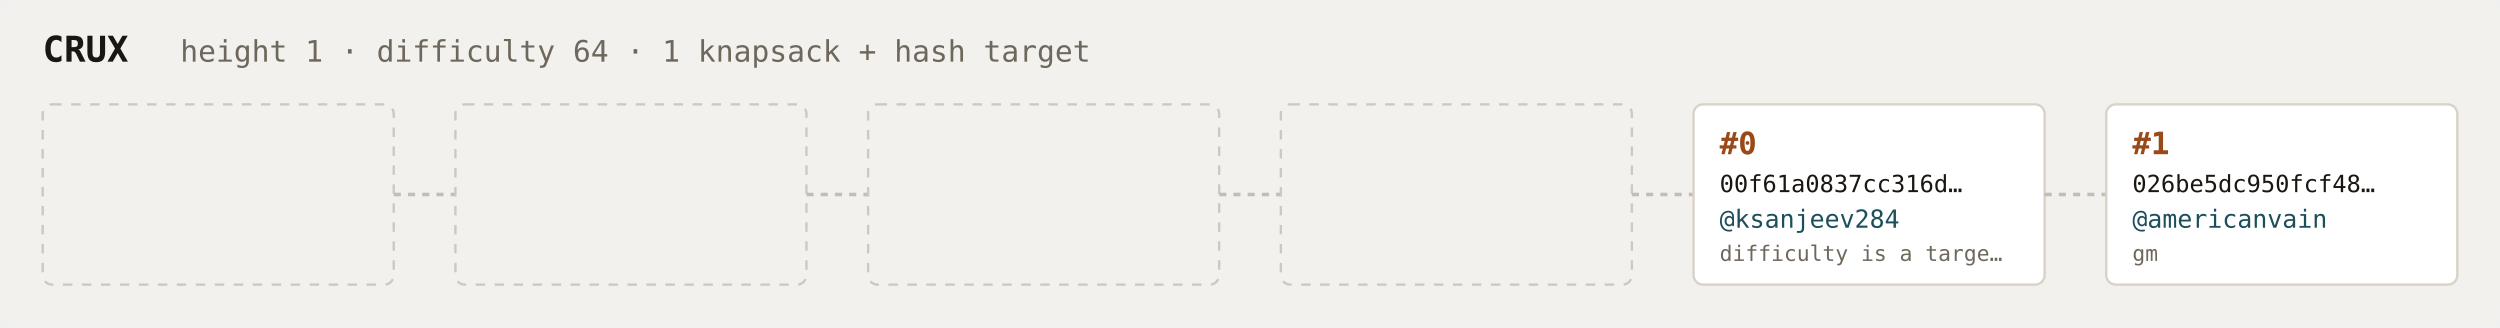
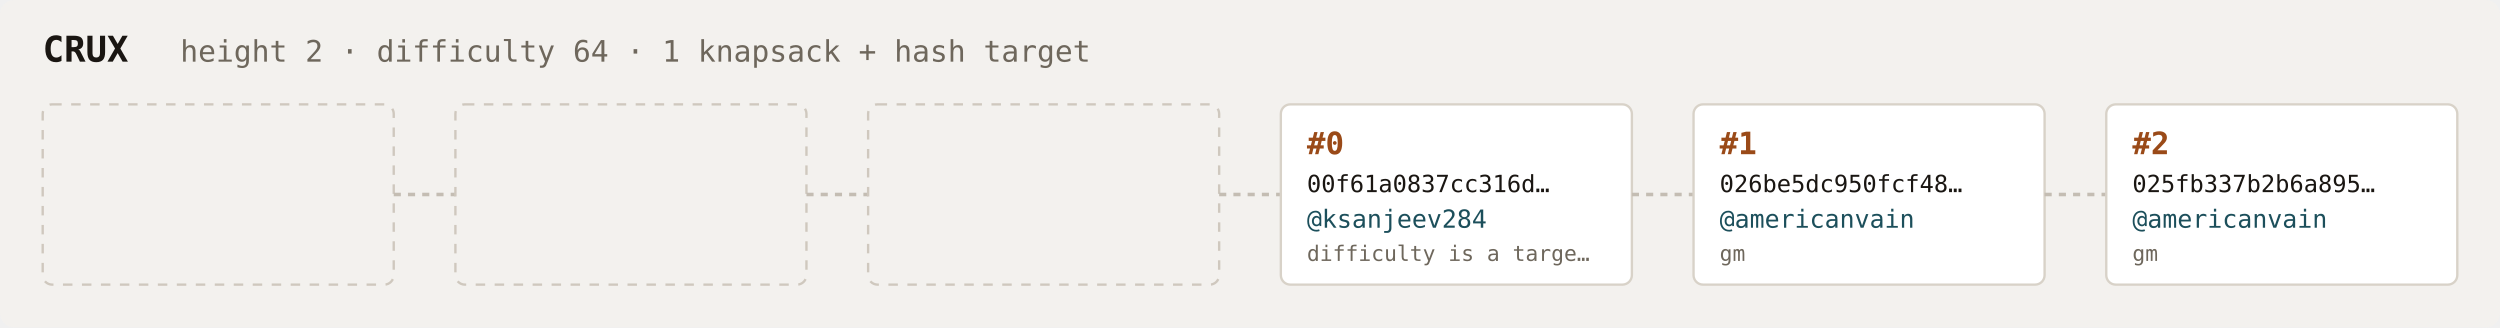
<svg xmlns="http://www.w3.org/2000/svg" width="1054" height="138" viewBox="0 0 1054 138" font-family="ui-monospace,SFMono-Regular,Menlo,monospace">
  <rect fill="#f3f1ee" width="1054" height="138" rx="6" />
  <text x="18" y="26" fill="#1a1612" font-size="15" font-weight="700">CRUX</text>
-   <text x="76" y="26" fill="#6e675c" font-size="12.5">height 1 · difficulty 64 · 1 knapsack + hash target</text>
+   <text x="76" y="26" fill="#6e675c" font-size="12.5">height 2 · difficulty 64 · 1 knapsack + hash target</text>
  <rect x="18" y="44" width="148" height="76" rx="4" fill="none" stroke="#cfc8be" stroke-width="1" stroke-dasharray="4 4" />
  <line x1="166" y1="82.0" x2="192" y2="82.0" stroke="#c4bdb3" stroke-width="1.5" stroke-dasharray="3 3" />
  <rect x="192" y="44" width="148" height="76" rx="4" fill="none" stroke="#cfc8be" stroke-width="1" stroke-dasharray="4 4" />
  <line x1="340" y1="82.0" x2="366" y2="82.0" stroke="#c4bdb3" stroke-width="1.5" stroke-dasharray="3 3" />
  <rect x="366" y="44" width="148" height="76" rx="4" fill="none" stroke="#cfc8be" stroke-width="1" stroke-dasharray="4 4" />
  <line x1="514" y1="82.0" x2="540" y2="82.0" stroke="#c4bdb3" stroke-width="1.5" stroke-dasharray="3 3" />
-   <rect x="540" y="44" width="148" height="76" rx="4" fill="none" stroke="#cfc8be" stroke-width="1" stroke-dasharray="4 4" />
+   <rect x="540" y="44" width="148" height="76" rx="4" fill="#ffffff" stroke="#d8d2c8" stroke-width="1" />
+   <text x="551" y="65" fill="#9a4a18" font-size="13" font-weight="700">#0</text>
+   <text x="551" y="81" fill="#1a1612" font-size="10">00f61a0837cc316d…</text>
+   <text x="551" y="96" fill="#1c4f5b" font-size="10.5">@ksanjeev284</text>
+   <text x="551" y="110" fill="#6e675c" font-size="9">difficulty is a targe…</text>
  <line x1="688" y1="82.0" x2="714" y2="82.0" stroke="#c4bdb3" stroke-width="1.5" stroke-dasharray="3 3" />
  <rect x="714" y="44" width="148" height="76" rx="4" fill="#ffffff" stroke="#d8d2c8" stroke-width="1" />
-   <text x="725" y="65" fill="#9a4a18" font-size="13" font-weight="700">#0</text>
-   <text x="725" y="81" fill="#1a1612" font-size="10">00f61a0837cc316d…</text>
-   <text x="725" y="96" fill="#1c4f5b" font-size="10.5">@ksanjeev284</text>
-   <text x="725" y="110" fill="#6e675c" font-size="9">difficulty is a targe…</text>
+   <text x="725" y="65" fill="#9a4a18" font-size="13" font-weight="700">#1</text>
+   <text x="725" y="81" fill="#1a1612" font-size="10">026be5dc950fcf48…</text>
+   <text x="725" y="96" fill="#1c4f5b" font-size="10.5">@americanvain</text>
+   <text x="725" y="110" fill="#6e675c" font-size="9">gm</text>
  <line x1="862" y1="82.0" x2="888" y2="82.0" stroke="#c4bdb3" stroke-width="1.5" stroke-dasharray="3 3" />
  <rect x="888" y="44" width="148" height="76" rx="4" fill="#ffffff" stroke="#d8d2c8" stroke-width="1" />
-   <text x="899" y="65" fill="#9a4a18" font-size="13" font-weight="700">#1</text>
-   <text x="899" y="81" fill="#1a1612" font-size="10">026be5dc950fcf48…</text>
+   <text x="899" y="65" fill="#9a4a18" font-size="13" font-weight="700">#2</text>
+   <text x="899" y="81" fill="#1a1612" font-size="10">025fb337b2b6a895…</text>
  <text x="899" y="96" fill="#1c4f5b" font-size="10.5">@americanvain</text>
  <text x="899" y="110" fill="#6e675c" font-size="9">gm</text>
</svg>
